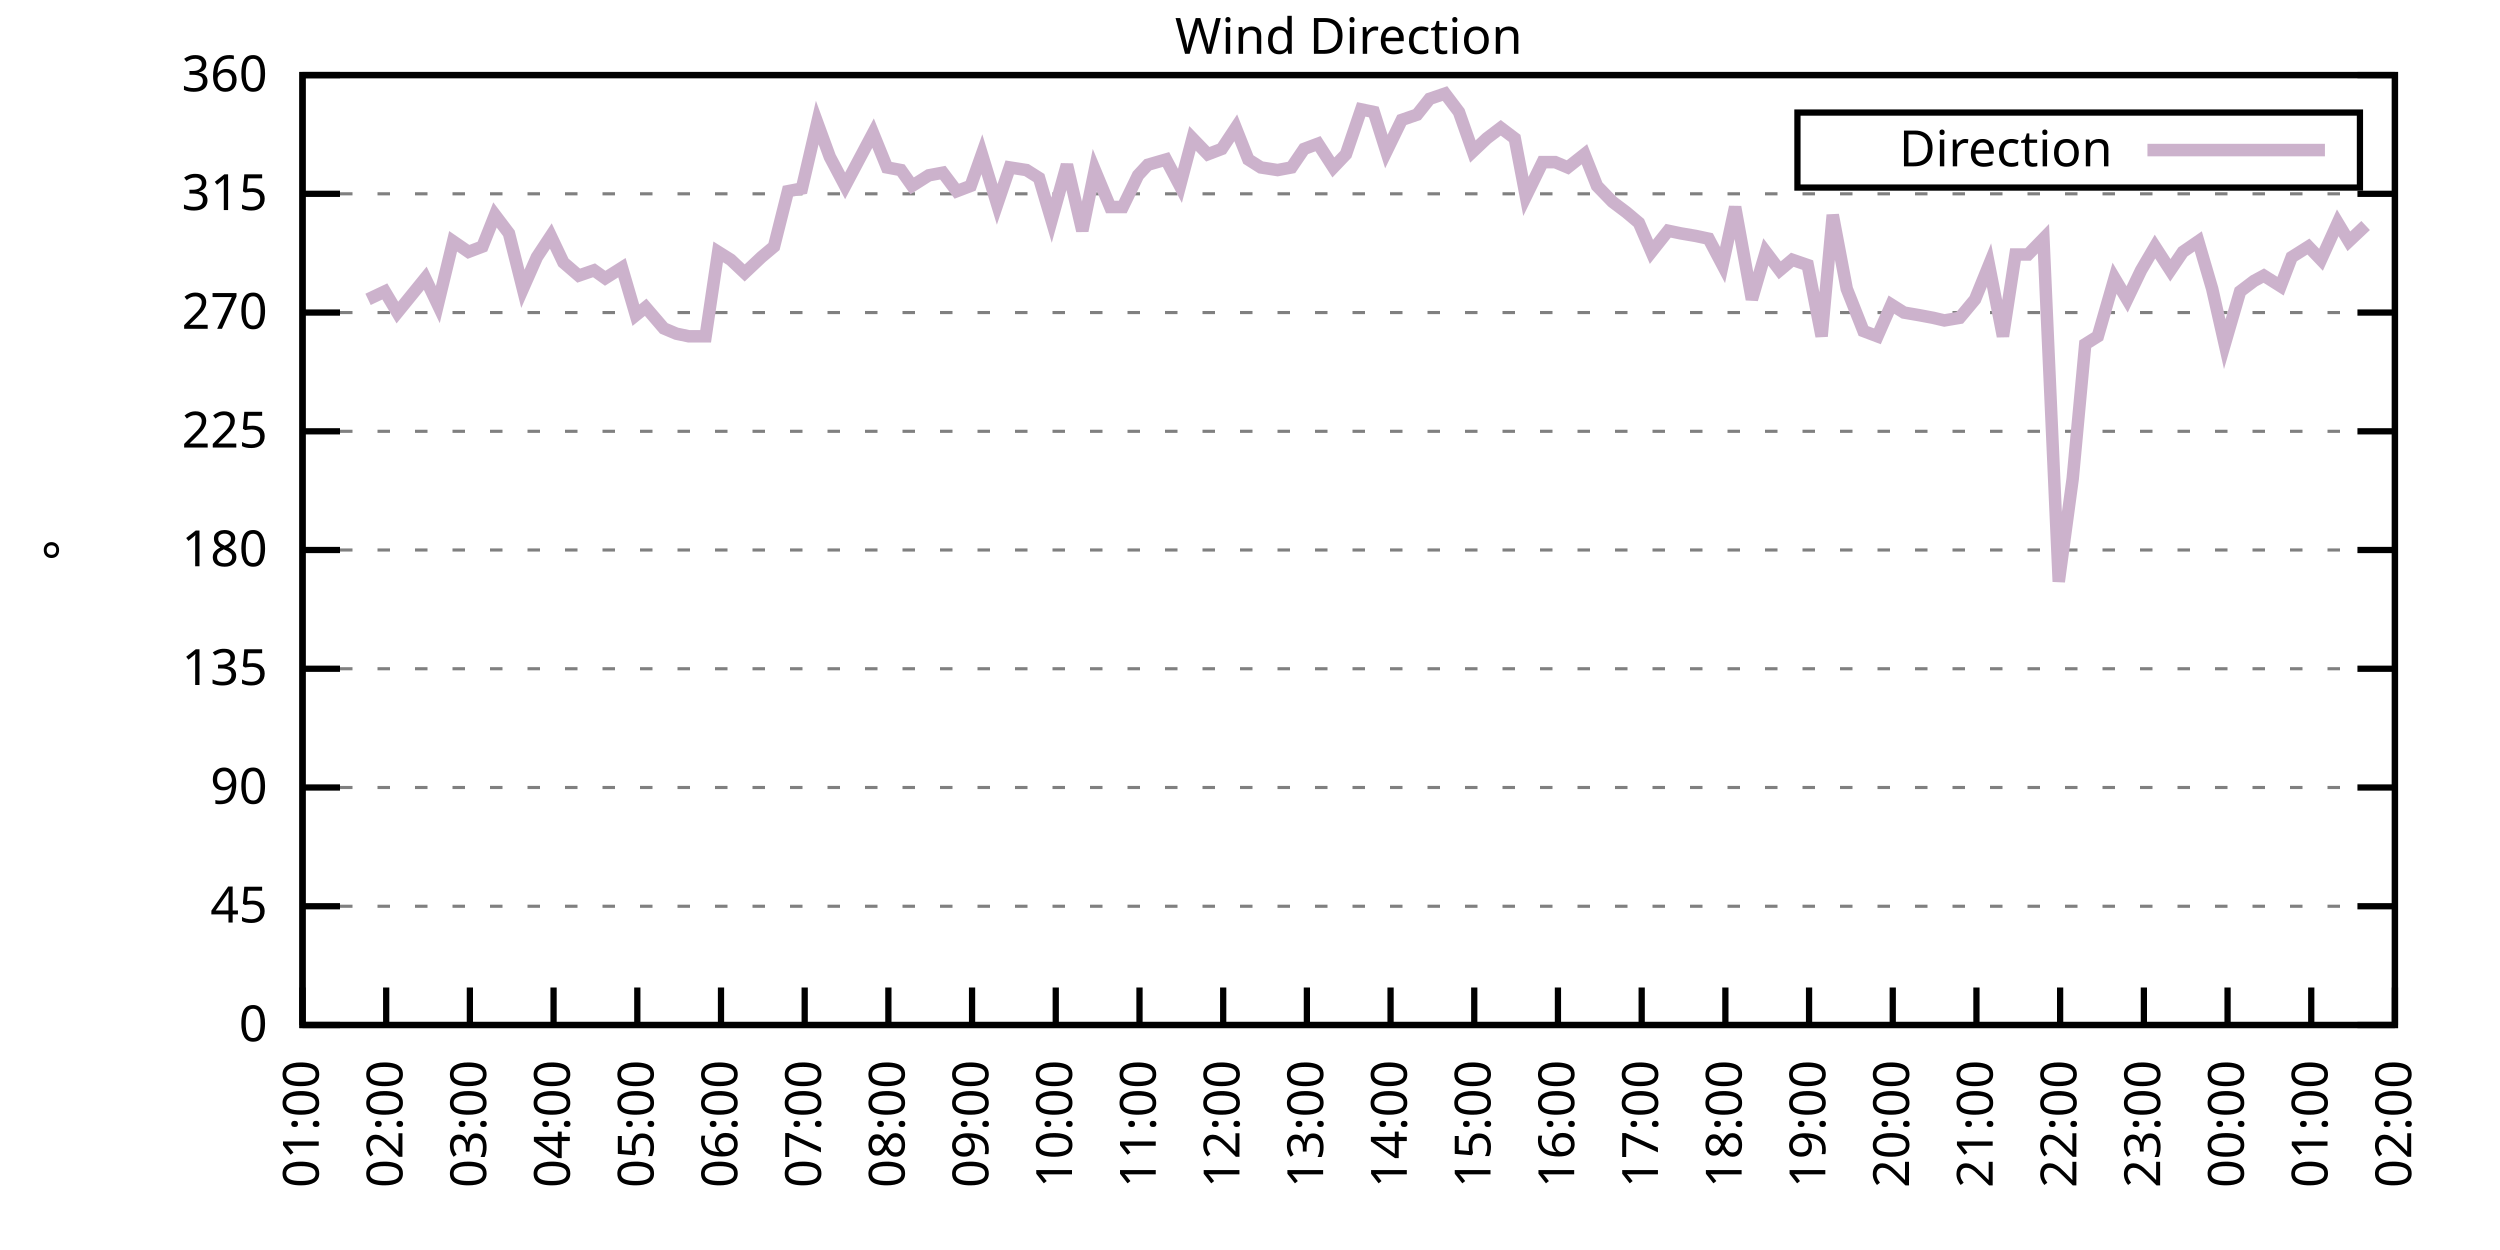
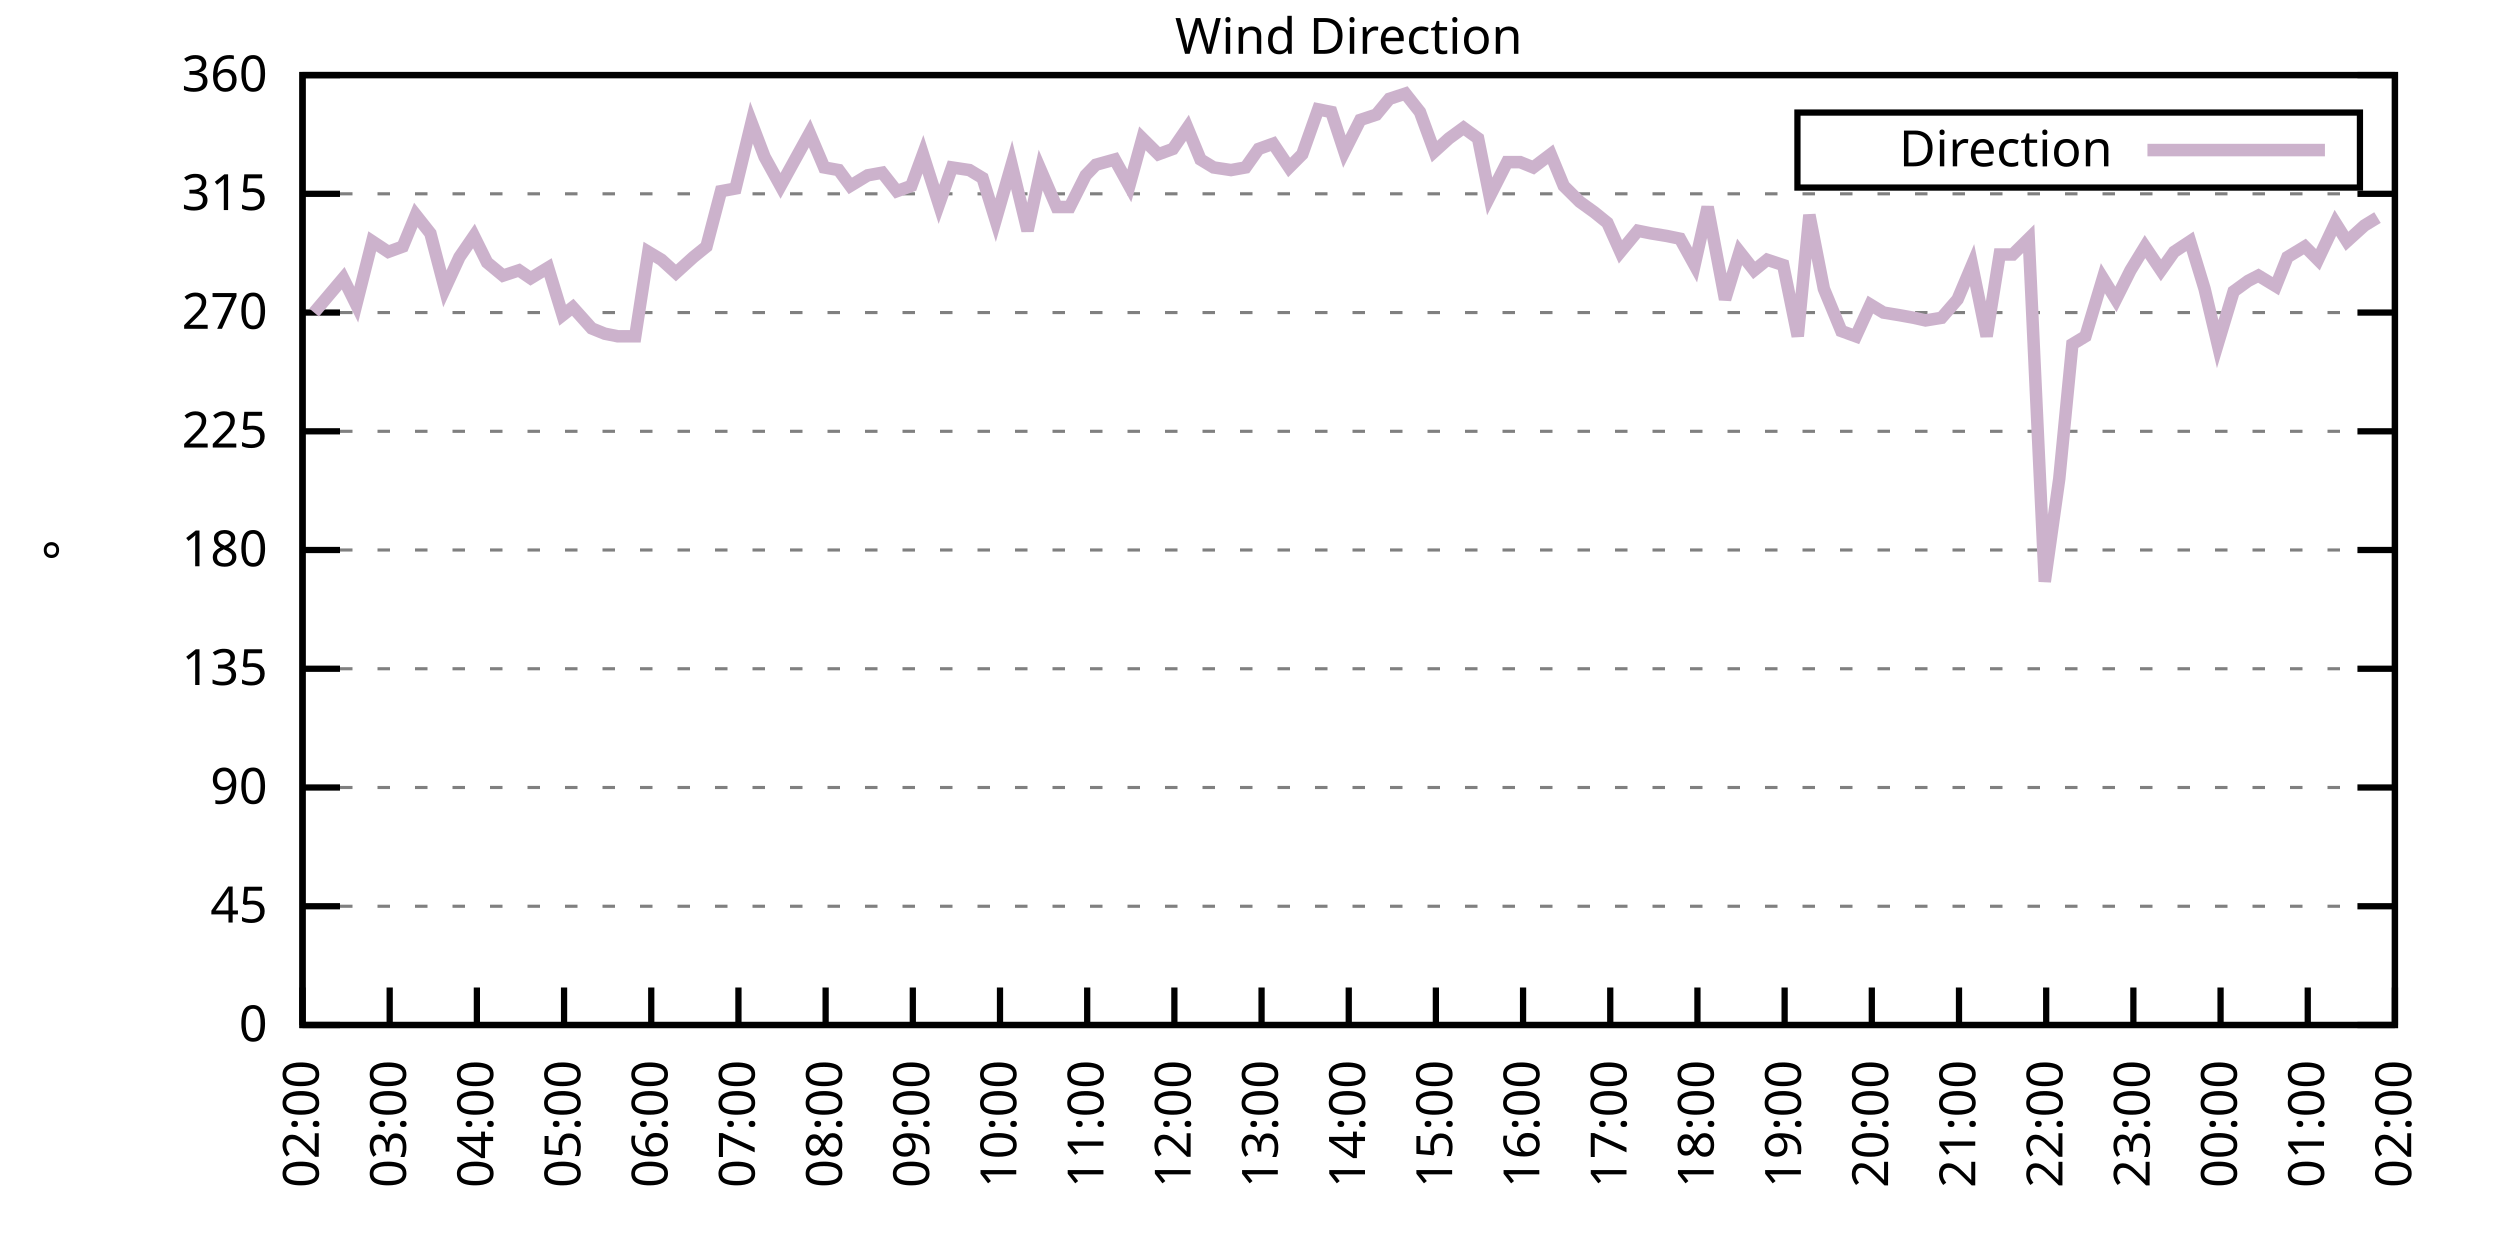
<svg xmlns="http://www.w3.org/2000/svg" xmlns:xlink="http://www.w3.org/1999/xlink" width="400" height="200" viewBox="0 0 400 200">
  <g id="gnuplot_canvas">
    <rect x="0" y="0" width="400" height="200" fill="none" />
    <defs>
      <circle id="gpDot" r="0.5" stroke-width="0.5" stroke="currentColor" />
      <path id="gpPt0" stroke-width="0.333" stroke="currentColor" d="M-1,0 h2 M0,-1 v2" />
      <path id="gpPt1" stroke-width="0.333" stroke="currentColor" d="M-1,-1 L1,1 M1,-1 L-1,1" />
      <path id="gpPt2" stroke-width="0.333" stroke="currentColor" d="M-1,0 L1,0 M0,-1 L0,1 M-1,-1 L1,1 M-1,1 L1,-1" />
      <rect id="gpPt3" stroke-width="0.333" stroke="currentColor" x="-1" y="-1" width="2" height="2" />
      <rect id="gpPt4" stroke-width="0.333" stroke="currentColor" fill="currentColor" x="-1" y="-1" width="2" height="2" />
      <circle id="gpPt5" stroke-width="0.333" stroke="currentColor" cx="0" cy="0" r="1" />
      <use xlink:href="#gpPt5" id="gpPt6" fill="currentColor" stroke="none" />
      <path id="gpPt7" stroke-width="0.333" stroke="currentColor" d="M0,-1.33 L-1.33,0.67 L1.33,0.67 z" />
      <use xlink:href="#gpPt7" id="gpPt8" fill="currentColor" stroke="none" />
      <use xlink:href="#gpPt7" id="gpPt9" stroke="currentColor" transform="rotate(180)" />
      <use xlink:href="#gpPt9" id="gpPt10" fill="currentColor" stroke="none" />
      <use xlink:href="#gpPt3" id="gpPt11" stroke="currentColor" transform="rotate(45)" />
      <use xlink:href="#gpPt11" id="gpPt12" fill="currentColor" stroke="none" />
      <path id="gpPt13" stroke-width="0.333" stroke="currentColor" d="M0,1.330 L1.265,0.411 L0.782,-1.067 L-0.782,-1.076 L-1.265,0.411 z" />
      <use xlink:href="#gpPt13" id="gpPt14" fill="currentColor" stroke="none" />
      <filter id="textbox" filterUnits="objectBoundingBox" x="0" y="0" height="1" width="1">
        <feFlood flood-color="white" flood-opacity="1" result="bgnd" />
        <feComposite in="SourceGraphic" in2="bgnd" operator="atop" />
      </filter>
      <filter id="greybox" filterUnits="objectBoundingBox" x="0" y="0" height="1" width="1">
        <feFlood flood-color="lightgrey" flood-opacity="1" result="grey" />
        <feComposite in="SourceGraphic" in2="grey" operator="atop" />
      </filter>
    </defs>
    <g fill="none" color="white" stroke="currentColor" stroke-width="1.00" stroke-linecap="butt" stroke-linejoin="miter">
</g>
    <g fill="none" color="black" stroke="currentColor" stroke-width="1.00" stroke-linecap="butt" stroke-linejoin="miter">
      <g stroke="none" shape-rendering="crispEdges">
        <polygon fill="rgb(255, 255, 255)" points="48.40,164.00 383.18,164.00 383.18,12.02 48.40,12.02 " />
      </g>
    </g>
    <g fill="none" color="black" stroke="currentColor" stroke-width="1.00" stroke-linecap="butt" stroke-linejoin="miter">
</g>
    <g fill="none" color="black" stroke="black" stroke-width="0.50" stroke-linecap="butt" stroke-linejoin="miter">
</g>
    <g fill="none" color="gray" stroke="currentColor" stroke-width="0.50" stroke-linecap="butt" stroke-linejoin="miter">
      <path stroke="gray" stroke-dasharray="2,4" class="gridline" d="M48.40,164.00 L383.19,164.00  " />
    </g>
    <g fill="none" color="gray" stroke="gray" stroke-width="1.00" stroke-linecap="butt" stroke-linejoin="miter">
</g>
    <g fill="none" color="black" stroke="currentColor" stroke-width="1.00" stroke-linecap="butt" stroke-linejoin="miter">
      <path stroke="black" d="M48.40,164.00 L54.40,164.00 M383.19,164.00 L377.19,164.00  " />
      <g transform="translate(42.80,166.60)" stroke="none" fill="black" font-family="Sans" font-size="8.00" text-anchor="end">
        <text>
          <tspan font-family="Sans"> 0</tspan>
        </text>
      </g>
    </g>
    <g fill="none" color="black" stroke="currentColor" stroke-width="1.00" stroke-linecap="butt" stroke-linejoin="miter">
</g>
    <g fill="none" color="black" stroke="black" stroke-width="0.50" stroke-linecap="butt" stroke-linejoin="miter">
</g>
    <g fill="none" color="gray" stroke="currentColor" stroke-width="0.50" stroke-linecap="butt" stroke-linejoin="miter">
      <path stroke="gray" stroke-dasharray="2,4" class="gridline" d="M48.40,145.00 L383.19,145.00  " />
    </g>
    <g fill="none" color="gray" stroke="gray" stroke-width="1.00" stroke-linecap="butt" stroke-linejoin="miter">
</g>
    <g fill="none" color="black" stroke="currentColor" stroke-width="1.00" stroke-linecap="butt" stroke-linejoin="miter">
      <path stroke="black" d="M48.40,145.00 L54.40,145.00 M383.19,145.00 L377.19,145.00  " />
      <g transform="translate(42.80,147.60)" stroke="none" fill="black" font-family="Sans" font-size="8.00" text-anchor="end">
        <text>
          <tspan font-family="Sans"> 45</tspan>
        </text>
      </g>
    </g>
    <g fill="none" color="black" stroke="currentColor" stroke-width="1.00" stroke-linecap="butt" stroke-linejoin="miter">
</g>
    <g fill="none" color="black" stroke="black" stroke-width="0.50" stroke-linecap="butt" stroke-linejoin="miter">
</g>
    <g fill="none" color="gray" stroke="currentColor" stroke-width="0.50" stroke-linecap="butt" stroke-linejoin="miter">
      <path stroke="gray" stroke-dasharray="2,4" class="gridline" d="M48.40,126.00 L383.19,126.00  " />
    </g>
    <g fill="none" color="gray" stroke="gray" stroke-width="1.00" stroke-linecap="butt" stroke-linejoin="miter">
</g>
    <g fill="none" color="black" stroke="currentColor" stroke-width="1.00" stroke-linecap="butt" stroke-linejoin="miter">
      <path stroke="black" d="M48.40,126.00 L54.40,126.00 M383.19,126.00 L377.19,126.00  " />
      <g transform="translate(42.80,128.60)" stroke="none" fill="black" font-family="Sans" font-size="8.00" text-anchor="end">
        <text>
          <tspan font-family="Sans"> 90</tspan>
        </text>
      </g>
    </g>
    <g fill="none" color="black" stroke="currentColor" stroke-width="1.00" stroke-linecap="butt" stroke-linejoin="miter">
</g>
    <g fill="none" color="black" stroke="black" stroke-width="0.50" stroke-linecap="butt" stroke-linejoin="miter">
</g>
    <g fill="none" color="gray" stroke="currentColor" stroke-width="0.50" stroke-linecap="butt" stroke-linejoin="miter">
      <path stroke="gray" stroke-dasharray="2,4" class="gridline" d="M48.40,107.00 L383.19,107.00  " />
    </g>
    <g fill="none" color="gray" stroke="gray" stroke-width="1.00" stroke-linecap="butt" stroke-linejoin="miter">
</g>
    <g fill="none" color="black" stroke="currentColor" stroke-width="1.00" stroke-linecap="butt" stroke-linejoin="miter">
      <path stroke="black" d="M48.40,107.00 L54.40,107.00 M383.19,107.00 L377.19,107.00  " />
      <g transform="translate(42.80,109.60)" stroke="none" fill="black" font-family="Sans" font-size="8.00" text-anchor="end">
        <text>
          <tspan font-family="Sans"> 135</tspan>
        </text>
      </g>
    </g>
    <g fill="none" color="black" stroke="currentColor" stroke-width="1.00" stroke-linecap="butt" stroke-linejoin="miter">
</g>
    <g fill="none" color="black" stroke="black" stroke-width="0.50" stroke-linecap="butt" stroke-linejoin="miter">
</g>
    <g fill="none" color="gray" stroke="currentColor" stroke-width="0.50" stroke-linecap="butt" stroke-linejoin="miter">
      <path stroke="gray" stroke-dasharray="2,4" class="gridline" d="M48.40,88.00 L383.19,88.00  " />
    </g>
    <g fill="none" color="gray" stroke="gray" stroke-width="1.00" stroke-linecap="butt" stroke-linejoin="miter">
</g>
    <g fill="none" color="black" stroke="currentColor" stroke-width="1.00" stroke-linecap="butt" stroke-linejoin="miter">
      <path stroke="black" d="M48.40,88.00 L54.40,88.00 M383.19,88.00 L377.19,88.00  " />
      <g transform="translate(42.80,90.60)" stroke="none" fill="black" font-family="Sans" font-size="8.00" text-anchor="end">
        <text>
          <tspan font-family="Sans"> 180</tspan>
        </text>
      </g>
    </g>
    <g fill="none" color="black" stroke="currentColor" stroke-width="1.00" stroke-linecap="butt" stroke-linejoin="miter">
</g>
    <g fill="none" color="black" stroke="black" stroke-width="0.50" stroke-linecap="butt" stroke-linejoin="miter">
</g>
    <g fill="none" color="gray" stroke="currentColor" stroke-width="0.50" stroke-linecap="butt" stroke-linejoin="miter">
      <path stroke="gray" stroke-dasharray="2,4" class="gridline" d="M48.40,69.01 L383.19,69.01  " />
    </g>
    <g fill="none" color="gray" stroke="gray" stroke-width="1.00" stroke-linecap="butt" stroke-linejoin="miter">
</g>
    <g fill="none" color="black" stroke="currentColor" stroke-width="1.00" stroke-linecap="butt" stroke-linejoin="miter">
      <path stroke="black" d="M48.40,69.01 L54.40,69.01 M383.19,69.01 L377.19,69.01  " />
      <g transform="translate(42.80,71.61)" stroke="none" fill="black" font-family="Sans" font-size="8.00" text-anchor="end">
        <text>
          <tspan font-family="Sans"> 225</tspan>
        </text>
      </g>
    </g>
    <g fill="none" color="black" stroke="currentColor" stroke-width="1.00" stroke-linecap="butt" stroke-linejoin="miter">
</g>
    <g fill="none" color="black" stroke="black" stroke-width="0.50" stroke-linecap="butt" stroke-linejoin="miter">
</g>
    <g fill="none" color="gray" stroke="currentColor" stroke-width="0.50" stroke-linecap="butt" stroke-linejoin="miter">
      <path stroke="gray" stroke-dasharray="2,4" class="gridline" d="M48.40,50.01 L383.19,50.01  " />
    </g>
    <g fill="none" color="gray" stroke="gray" stroke-width="1.00" stroke-linecap="butt" stroke-linejoin="miter">
</g>
    <g fill="none" color="black" stroke="currentColor" stroke-width="1.00" stroke-linecap="butt" stroke-linejoin="miter">
      <path stroke="black" d="M48.40,50.01 L54.40,50.01 M383.19,50.01 L377.19,50.01  " />
      <g transform="translate(42.80,52.61)" stroke="none" fill="black" font-family="Sans" font-size="8.00" text-anchor="end">
        <text>
          <tspan font-family="Sans"> 270</tspan>
        </text>
      </g>
    </g>
    <g fill="none" color="black" stroke="currentColor" stroke-width="1.00" stroke-linecap="butt" stroke-linejoin="miter">
</g>
    <g fill="none" color="black" stroke="black" stroke-width="0.50" stroke-linecap="butt" stroke-linejoin="miter">
</g>
    <g fill="none" color="gray" stroke="currentColor" stroke-width="0.50" stroke-linecap="butt" stroke-linejoin="miter">
      <path stroke="gray" stroke-dasharray="2,4" class="gridline" d="M48.40,31.01 L383.19,31.01  " />
    </g>
    <g fill="none" color="gray" stroke="gray" stroke-width="1.00" stroke-linecap="butt" stroke-linejoin="miter">
</g>
    <g fill="none" color="black" stroke="currentColor" stroke-width="1.00" stroke-linecap="butt" stroke-linejoin="miter">
      <path stroke="black" d="M48.40,31.01 L54.40,31.01 M383.19,31.01 L377.19,31.01  " />
      <g transform="translate(42.80,33.61)" stroke="none" fill="black" font-family="Sans" font-size="8.00" text-anchor="end">
        <text>
          <tspan font-family="Sans"> 315</tspan>
        </text>
      </g>
    </g>
    <g fill="none" color="black" stroke="currentColor" stroke-width="1.00" stroke-linecap="butt" stroke-linejoin="miter">
</g>
    <g fill="none" color="black" stroke="black" stroke-width="0.50" stroke-linecap="butt" stroke-linejoin="miter">
</g>
    <g fill="none" color="gray" stroke="currentColor" stroke-width="0.50" stroke-linecap="butt" stroke-linejoin="miter">
      <path stroke="gray" stroke-dasharray="2,4" class="gridline" d="M48.40,12.01 L383.19,12.01  " />
    </g>
    <g fill="none" color="gray" stroke="gray" stroke-width="1.00" stroke-linecap="butt" stroke-linejoin="miter">
</g>
    <g fill="none" color="black" stroke="currentColor" stroke-width="1.00" stroke-linecap="butt" stroke-linejoin="miter">
      <path stroke="black" d="M48.40,12.01 L54.40,12.01 M383.19,12.01 L377.19,12.01  " />
      <g transform="translate(42.80,14.61)" stroke="none" fill="black" font-family="Sans" font-size="8.00" text-anchor="end">
        <text>
          <tspan font-family="Sans"> 360</tspan>
        </text>
      </g>
    </g>
    <g fill="none" color="black" stroke="currentColor" stroke-width="1.00" stroke-linecap="butt" stroke-linejoin="miter">
      <path stroke="black" d="M48.40,164.00 L48.40,158.00  " />
      <g transform="translate(51.00,169.60) rotate(270.00)" stroke="none" fill="black" font-family="Sans" font-size="8.00" text-anchor="end">
        <text>
-           <tspan font-family="Sans">01:00</tspan>
-         </text>
-       </g>
-     </g>
-     <g fill="none" color="black" stroke="currentColor" stroke-width="1.00" stroke-linecap="butt" stroke-linejoin="miter">
-       <path stroke="black" d="M61.79,164.00 L61.79,158.00  " />
-       <g transform="translate(64.39,169.60) rotate(270.00)" stroke="none" fill="black" font-family="Sans" font-size="8.00" text-anchor="end">
-         <text>
          <tspan font-family="Sans">02:00</tspan>
        </text>
      </g>
    </g>
    <g fill="none" color="black" stroke="currentColor" stroke-width="1.00" stroke-linecap="butt" stroke-linejoin="miter">
-       <path stroke="black" d="M75.18,164.00 L75.18,158.00  " />
-       <g transform="translate(77.78,169.60) rotate(270.00)" stroke="none" fill="black" font-family="Sans" font-size="8.00" text-anchor="end">
+       <path stroke="black" d="M62.35,164.00 L62.35,158.00  " />
+       <g transform="translate(64.95,169.60) rotate(270.00)" stroke="none" fill="black" font-family="Sans" font-size="8.00" text-anchor="end">
        <text>
          <tspan font-family="Sans">03:00</tspan>
        </text>
      </g>
    </g>
    <g fill="none" color="black" stroke="currentColor" stroke-width="1.00" stroke-linecap="butt" stroke-linejoin="miter">
-       <path stroke="black" d="M88.57,164.00 L88.57,158.00  " />
-       <g transform="translate(91.17,169.60) rotate(270.00)" stroke="none" fill="black" font-family="Sans" font-size="8.00" text-anchor="end">
+       <path stroke="black" d="M76.30,164.00 L76.30,158.00  " />
+       <g transform="translate(78.90,169.60) rotate(270.00)" stroke="none" fill="black" font-family="Sans" font-size="8.00" text-anchor="end">
        <text>
          <tspan font-family="Sans">04:00</tspan>
        </text>
      </g>
    </g>
    <g fill="none" color="black" stroke="currentColor" stroke-width="1.00" stroke-linecap="butt" stroke-linejoin="miter">
-       <path stroke="black" d="M101.97,164.00 L101.97,158.00  " />
-       <g transform="translate(104.57,169.60) rotate(270.00)" stroke="none" fill="black" font-family="Sans" font-size="8.00" text-anchor="end">
+       <path stroke="black" d="M90.25,164.00 L90.25,158.00  " />
+       <g transform="translate(92.85,169.60) rotate(270.00)" stroke="none" fill="black" font-family="Sans" font-size="8.00" text-anchor="end">
        <text>
          <tspan font-family="Sans">05:00</tspan>
        </text>
      </g>
    </g>
    <g fill="none" color="black" stroke="currentColor" stroke-width="1.00" stroke-linecap="butt" stroke-linejoin="miter">
-       <path stroke="black" d="M115.36,164.00 L115.36,158.00  " />
-       <g transform="translate(117.96,169.60) rotate(270.00)" stroke="none" fill="black" font-family="Sans" font-size="8.00" text-anchor="end">
+       <path stroke="black" d="M104.20,164.00 L104.20,158.00  " />
+       <g transform="translate(106.80,169.60) rotate(270.00)" stroke="none" fill="black" font-family="Sans" font-size="8.00" text-anchor="end">
        <text>
          <tspan font-family="Sans">06:00</tspan>
        </text>
      </g>
    </g>
    <g fill="none" color="black" stroke="currentColor" stroke-width="1.00" stroke-linecap="butt" stroke-linejoin="miter">
-       <path stroke="black" d="M128.75,164.00 L128.75,158.00  " />
-       <g transform="translate(131.35,169.60) rotate(270.00)" stroke="none" fill="black" font-family="Sans" font-size="8.00" text-anchor="end">
+       <path stroke="black" d="M118.15,164.00 L118.15,158.00  " />
+       <g transform="translate(120.75,169.60) rotate(270.00)" stroke="none" fill="black" font-family="Sans" font-size="8.00" text-anchor="end">
        <text>
          <tspan font-family="Sans">07:00</tspan>
        </text>
      </g>
    </g>
    <g fill="none" color="black" stroke="currentColor" stroke-width="1.00" stroke-linecap="butt" stroke-linejoin="miter">
-       <path stroke="black" d="M142.14,164.00 L142.14,158.00  " />
-       <g transform="translate(144.74,169.60) rotate(270.00)" stroke="none" fill="black" font-family="Sans" font-size="8.00" text-anchor="end">
+       <path stroke="black" d="M132.10,164.00 L132.10,158.00  " />
+       <g transform="translate(134.70,169.60) rotate(270.00)" stroke="none" fill="black" font-family="Sans" font-size="8.00" text-anchor="end">
        <text>
          <tspan font-family="Sans">08:00</tspan>
        </text>
      </g>
    </g>
    <g fill="none" color="black" stroke="currentColor" stroke-width="1.00" stroke-linecap="butt" stroke-linejoin="miter">
-       <path stroke="black" d="M155.53,164.00 L155.53,158.00  " />
-       <g transform="translate(158.13,169.60) rotate(270.00)" stroke="none" fill="black" font-family="Sans" font-size="8.00" text-anchor="end">
+       <path stroke="black" d="M146.05,164.00 L146.05,158.00  " />
+       <g transform="translate(148.65,169.60) rotate(270.00)" stroke="none" fill="black" font-family="Sans" font-size="8.00" text-anchor="end">
        <text>
          <tspan font-family="Sans">09:00</tspan>
        </text>
      </g>
    </g>
    <g fill="none" color="black" stroke="currentColor" stroke-width="1.00" stroke-linecap="butt" stroke-linejoin="miter">
-       <path stroke="black" d="M168.92,164.00 L168.92,158.00  " />
-       <g transform="translate(171.52,169.60) rotate(270.00)" stroke="none" fill="black" font-family="Sans" font-size="8.00" text-anchor="end">
+       <path stroke="black" d="M160.00,164.00 L160.00,158.00  " />
+       <g transform="translate(162.60,169.60) rotate(270.00)" stroke="none" fill="black" font-family="Sans" font-size="8.00" text-anchor="end">
        <text>
          <tspan font-family="Sans">10:00</tspan>
        </text>
      </g>
    </g>
    <g fill="none" color="black" stroke="currentColor" stroke-width="1.00" stroke-linecap="butt" stroke-linejoin="miter">
-       <path stroke="black" d="M182.32,164.00 L182.32,158.00  " />
-       <g transform="translate(184.92,169.60) rotate(270.00)" stroke="none" fill="black" font-family="Sans" font-size="8.00" text-anchor="end">
+       <path stroke="black" d="M173.95,164.00 L173.95,158.00  " />
+       <g transform="translate(176.55,169.60) rotate(270.00)" stroke="none" fill="black" font-family="Sans" font-size="8.00" text-anchor="end">
        <text>
          <tspan font-family="Sans">11:00</tspan>
        </text>
      </g>
    </g>
    <g fill="none" color="black" stroke="currentColor" stroke-width="1.00" stroke-linecap="butt" stroke-linejoin="miter">
-       <path stroke="black" d="M195.71,164.00 L195.71,158.00  " />
-       <g transform="translate(198.31,169.60) rotate(270.00)" stroke="none" fill="black" font-family="Sans" font-size="8.00" text-anchor="end">
+       <path stroke="black" d="M187.90,164.00 L187.90,158.00  " />
+       <g transform="translate(190.50,169.60) rotate(270.00)" stroke="none" fill="black" font-family="Sans" font-size="8.00" text-anchor="end">
        <text>
          <tspan font-family="Sans">12:00</tspan>
        </text>
      </g>
    </g>
    <g fill="none" color="black" stroke="currentColor" stroke-width="1.00" stroke-linecap="butt" stroke-linejoin="miter">
-       <path stroke="black" d="M209.10,164.00 L209.10,158.00  " />
-       <g transform="translate(211.70,169.60) rotate(270.00)" stroke="none" fill="black" font-family="Sans" font-size="8.00" text-anchor="end">
+       <path stroke="black" d="M201.85,164.00 L201.85,158.00  " />
+       <g transform="translate(204.45,169.60) rotate(270.00)" stroke="none" fill="black" font-family="Sans" font-size="8.00" text-anchor="end">
        <text>
          <tspan font-family="Sans">13:00</tspan>
        </text>
      </g>
    </g>
    <g fill="none" color="black" stroke="currentColor" stroke-width="1.00" stroke-linecap="butt" stroke-linejoin="miter">
-       <path stroke="black" d="M222.49,164.00 L222.49,158.00  " />
-       <g transform="translate(225.09,169.60) rotate(270.00)" stroke="none" fill="black" font-family="Sans" font-size="8.00" text-anchor="end">
+       <path stroke="black" d="M215.80,164.00 L215.80,158.00  " />
+       <g transform="translate(218.40,169.60) rotate(270.00)" stroke="none" fill="black" font-family="Sans" font-size="8.00" text-anchor="end">
        <text>
          <tspan font-family="Sans">14:00</tspan>
        </text>
      </g>
    </g>
    <g fill="none" color="black" stroke="currentColor" stroke-width="1.00" stroke-linecap="butt" stroke-linejoin="miter">
-       <path stroke="black" d="M235.88,164.00 L235.88,158.00  " />
-       <g transform="translate(238.48,169.60) rotate(270.00)" stroke="none" fill="black" font-family="Sans" font-size="8.00" text-anchor="end">
+       <path stroke="black" d="M229.74,164.00 L229.74,158.00  " />
+       <g transform="translate(232.34,169.60) rotate(270.00)" stroke="none" fill="black" font-family="Sans" font-size="8.00" text-anchor="end">
        <text>
          <tspan font-family="Sans">15:00</tspan>
        </text>
      </g>
    </g>
    <g fill="none" color="black" stroke="currentColor" stroke-width="1.00" stroke-linecap="butt" stroke-linejoin="miter">
-       <path stroke="black" d="M249.27,164.00 L249.27,158.00  " />
-       <g transform="translate(251.87,169.60) rotate(270.00)" stroke="none" fill="black" font-family="Sans" font-size="8.00" text-anchor="end">
+       <path stroke="black" d="M243.69,164.00 L243.69,158.00  " />
+       <g transform="translate(246.29,169.60) rotate(270.00)" stroke="none" fill="black" font-family="Sans" font-size="8.00" text-anchor="end">
        <text>
          <tspan font-family="Sans">16:00</tspan>
        </text>
      </g>
    </g>
    <g fill="none" color="black" stroke="currentColor" stroke-width="1.00" stroke-linecap="butt" stroke-linejoin="miter">
-       <path stroke="black" d="M262.67,164.00 L262.67,158.00  " />
-       <g transform="translate(265.27,169.60) rotate(270.00)" stroke="none" fill="black" font-family="Sans" font-size="8.00" text-anchor="end">
+       <path stroke="black" d="M257.64,164.00 L257.64,158.00  " />
+       <g transform="translate(260.24,169.60) rotate(270.00)" stroke="none" fill="black" font-family="Sans" font-size="8.00" text-anchor="end">
        <text>
          <tspan font-family="Sans">17:00</tspan>
        </text>
      </g>
    </g>
    <g fill="none" color="black" stroke="currentColor" stroke-width="1.00" stroke-linecap="butt" stroke-linejoin="miter">
-       <path stroke="black" d="M276.06,164.00 L276.06,158.00  " />
-       <g transform="translate(278.66,169.60) rotate(270.00)" stroke="none" fill="black" font-family="Sans" font-size="8.00" text-anchor="end">
+       <path stroke="black" d="M271.59,164.00 L271.59,158.00  " />
+       <g transform="translate(274.19,169.60) rotate(270.00)" stroke="none" fill="black" font-family="Sans" font-size="8.00" text-anchor="end">
        <text>
          <tspan font-family="Sans">18:00</tspan>
        </text>
      </g>
    </g>
    <g fill="none" color="black" stroke="currentColor" stroke-width="1.00" stroke-linecap="butt" stroke-linejoin="miter">
-       <path stroke="black" d="M289.45,164.00 L289.45,158.00  " />
-       <g transform="translate(292.05,169.60) rotate(270.00)" stroke="none" fill="black" font-family="Sans" font-size="8.00" text-anchor="end">
+       <path stroke="black" d="M285.54,164.00 L285.54,158.00  " />
+       <g transform="translate(288.14,169.60) rotate(270.00)" stroke="none" fill="black" font-family="Sans" font-size="8.00" text-anchor="end">
        <text>
          <tspan font-family="Sans">19:00</tspan>
        </text>
      </g>
    </g>
    <g fill="none" color="black" stroke="currentColor" stroke-width="1.00" stroke-linecap="butt" stroke-linejoin="miter">
-       <path stroke="black" d="M302.84,164.00 L302.84,158.00  " />
-       <g transform="translate(305.44,169.60) rotate(270.00)" stroke="none" fill="black" font-family="Sans" font-size="8.00" text-anchor="end">
+       <path stroke="black" d="M299.49,164.00 L299.49,158.00  " />
+       <g transform="translate(302.09,169.60) rotate(270.00)" stroke="none" fill="black" font-family="Sans" font-size="8.00" text-anchor="end">
        <text>
          <tspan font-family="Sans">20:00</tspan>
        </text>
      </g>
    </g>
    <g fill="none" color="black" stroke="currentColor" stroke-width="1.00" stroke-linecap="butt" stroke-linejoin="miter">
-       <path stroke="black" d="M316.23,164.00 L316.23,158.00  " />
-       <g transform="translate(318.83,169.60) rotate(270.00)" stroke="none" fill="black" font-family="Sans" font-size="8.00" text-anchor="end">
+       <path stroke="black" d="M313.44,164.00 L313.44,158.00  " />
+       <g transform="translate(316.04,169.60) rotate(270.00)" stroke="none" fill="black" font-family="Sans" font-size="8.00" text-anchor="end">
        <text>
          <tspan font-family="Sans">21:00</tspan>
        </text>
      </g>
    </g>
    <g fill="none" color="black" stroke="currentColor" stroke-width="1.00" stroke-linecap="butt" stroke-linejoin="miter">
-       <path stroke="black" d="M329.62,164.00 L329.62,158.00  " />
-       <g transform="translate(332.22,169.60) rotate(270.00)" stroke="none" fill="black" font-family="Sans" font-size="8.00" text-anchor="end">
+       <path stroke="black" d="M327.39,164.00 L327.39,158.00  " />
+       <g transform="translate(329.99,169.60) rotate(270.00)" stroke="none" fill="black" font-family="Sans" font-size="8.00" text-anchor="end">
        <text>
          <tspan font-family="Sans">22:00</tspan>
        </text>
      </g>
    </g>
    <g fill="none" color="black" stroke="currentColor" stroke-width="1.00" stroke-linecap="butt" stroke-linejoin="miter">
-       <path stroke="black" d="M343.02,164.00 L343.02,158.00  " />
-       <g transform="translate(345.62,169.60) rotate(270.00)" stroke="none" fill="black" font-family="Sans" font-size="8.00" text-anchor="end">
+       <path stroke="black" d="M341.34,164.00 L341.34,158.00  " />
+       <g transform="translate(343.94,169.60) rotate(270.00)" stroke="none" fill="black" font-family="Sans" font-size="8.00" text-anchor="end">
        <text>
          <tspan font-family="Sans">23:00</tspan>
        </text>
      </g>
    </g>
    <g fill="none" color="black" stroke="currentColor" stroke-width="1.00" stroke-linecap="butt" stroke-linejoin="miter">
-       <path stroke="black" d="M356.41,164.00 L356.41,158.00  " />
-       <g transform="translate(359.01,169.60) rotate(270.00)" stroke="none" fill="black" font-family="Sans" font-size="8.00" text-anchor="end">
+       <path stroke="black" d="M355.29,164.00 L355.29,158.00  " />
+       <g transform="translate(357.89,169.60) rotate(270.00)" stroke="none" fill="black" font-family="Sans" font-size="8.00" text-anchor="end">
        <text>
          <tspan font-family="Sans">00:00</tspan>
        </text>
      </g>
    </g>
    <g fill="none" color="black" stroke="currentColor" stroke-width="1.00" stroke-linecap="butt" stroke-linejoin="miter">
-       <path stroke="black" d="M369.80,164.00 L369.80,158.00  " />
-       <g transform="translate(372.40,169.60) rotate(270.00)" stroke="none" fill="black" font-family="Sans" font-size="8.00" text-anchor="end">
+       <path stroke="black" d="M369.24,164.00 L369.24,158.00  " />
+       <g transform="translate(371.84,169.60) rotate(270.00)" stroke="none" fill="black" font-family="Sans" font-size="8.00" text-anchor="end">
        <text>
          <tspan font-family="Sans">01:00</tspan>
        </text>
      </g>
    </g>
    <g fill="none" color="black" stroke="currentColor" stroke-width="1.00" stroke-linecap="butt" stroke-linejoin="miter">
      <path stroke="black" d="M383.19,164.00 L383.19,158.00  " />
      <g transform="translate(385.79,169.60) rotate(270.00)" stroke="none" fill="black" font-family="Sans" font-size="8.00" text-anchor="end">
        <text>
          <tspan font-family="Sans">02:00</tspan>
        </text>
      </g>
    </g>
    <g fill="none" color="black" stroke="currentColor" stroke-width="1.00" stroke-linecap="butt" stroke-linejoin="miter">
</g>
    <g fill="none" color="black" stroke="currentColor" stroke-width="1.00" stroke-linecap="butt" stroke-linejoin="miter">
      <path stroke="black" d="M48.40,12.01 L48.40,164.00 L383.19,164.00 L383.19,12.01 L48.40,12.01 Z  " />
    </g>
    <g fill="none" color="black" stroke="currentColor" stroke-width="1.00" stroke-linecap="butt" stroke-linejoin="miter">
</g>
    <g fill="none" color="black" stroke="currentColor" stroke-width="1.00" stroke-linecap="butt" stroke-linejoin="miter">
      <path stroke="black" d="M287.59,30.01 L287.59,18.01 L377.59,18.01 L377.59,30.01 L287.59,30.01 Z  " />
    </g>
    <g id="Wind_direction_plot_1">
      <g fill="none" color="white" stroke="black" stroke-width="2.00" stroke-linecap="butt" stroke-linejoin="miter">
</g>
      <g fill="none" color="black" stroke="currentColor" stroke-width="2.00" stroke-linecap="butt" stroke-linejoin="miter">
        <g transform="translate(337.99,26.61)" stroke="none" fill="black" font-family="Sans" font-size="8.00" text-anchor="end">
          <text>
            <tspan font-family="Sans">Direction</tspan>
          </text>
        </g>
      </g>
      <g fill="none" color="black" stroke="currentColor" stroke-width="2.00" stroke-linecap="butt" stroke-linejoin="miter">
-         <path stroke="rgb(204, 178, 204)" d="M343.59,24.01 L371.99,24.01 M58.89,47.90 L61.57,46.63 L63.58,50.01 L68.04,44.52 L70.05,48.74 L72.50,38.61   L74.96,40.30 L77.19,39.45 L79.20,34.39 L81.43,37.34 L83.66,46.21 L85.90,41.14 L88.13,37.76 L90.14,41.99   L92.59,44.10 L95.05,43.25 L96.83,44.52 L99.51,42.83 L101.74,50.43 L103.31,49.16 L106.21,52.54 L108.22,53.39   L110.22,53.81 L112.90,53.81 L114.91,40.30 L116.92,41.56 L119.15,43.67 L121.83,41.14 L123.84,39.45 L126.07,30.59   L128.30,30.16 L130.76,19.61 L132.77,25.10 L135.22,29.74 L137.23,25.94 L139.69,21.30 L141.92,26.79 L144.15,27.21   L145.94,29.74 L148.61,28.05 L150.85,27.63 L153.08,30.59 L155.31,29.74 L157.10,24.68 L159.55,32.70 L161.56,26.79   L164.24,27.21 L166.25,28.48 L168.25,35.23 L170.71,26.36 L173.17,36.92 L175.17,27.21 L177.63,33.12 L179.64,33.12   L182.09,28.05 L183.66,26.36 L186.56,25.52 L188.79,29.74 L190.80,22.14 L193.25,24.68 L195.48,23.83 L197.72,20.45   L199.73,25.52 L201.73,26.79 L204.41,27.21 L206.64,26.79 L208.65,23.83 L210.88,22.99 L213.34,26.79 L215.35,24.68   L217.80,17.50 L219.81,17.92 L221.82,24.25 L224.28,19.19 L226.73,18.34 L228.74,15.81 L231.20,14.97 L233.43,17.92   L235.66,24.25 L237.89,22.14 L240.12,20.45 L242.36,22.14 L244.14,31.43 L246.82,25.94 L248.83,25.94 L250.84,26.79   L253.51,24.68 L255.52,29.74 L257.98,32.28 L260.21,33.96 L262.22,35.65 L264.23,40.30 L266.91,36.92 L268.92,37.34   L271.37,37.76 L273.38,38.19 L275.61,42.41 L277.62,33.12 L280.30,47.90 L282.53,40.30 L284.76,43.25 L286.77,41.56   L289.23,42.41 L291.46,53.81 L293.24,34.39 L295.48,46.21 L298.15,52.96 L300.39,53.81 L302.62,48.74 L304.63,50.01   L307.08,50.43 L309.31,50.85 L311.10,51.27 L313.55,50.85 L316.01,47.90 L318.24,42.41 L320.47,53.81 L322.48,40.72   L324.49,40.72 L326.95,38.19 L329.40,93.07 L331.63,76.61 L333.64,55.07 L335.65,53.81 L338.33,44.52 L340.34,47.90   L342.57,43.25 L344.80,39.45 L347.26,43.25 L349.26,40.30 L351.72,38.61 L353.95,46.21 L355.96,55.07 L358.42,46.63   L360.65,44.94 L362.21,44.10 L364.89,45.79 L366.67,41.14 L369.35,39.45 L371.36,41.56 L374.04,35.65 L375.82,38.61   L378.50,36.08  " />
+         <path stroke="rgb(204, 178, 204)" d="M343.59,24.01 L371.99,24.01 M50.26,50.01 L54.91,44.52 L57.00,48.74 L59.56,38.61 L62.12,40.30 L64.44,39.45   L66.53,34.39 L68.86,37.34 L71.18,46.21 L73.51,41.14 L75.83,37.76 L77.93,41.99 L80.48,44.10 L83.04,43.25   L84.90,44.52 L87.69,42.83 L90.02,50.43 L91.64,49.16 L94.67,52.54 L96.76,53.39 L98.85,53.81 L101.64,53.81   L103.73,40.30 L105.83,41.56 L108.15,43.67 L110.94,41.14 L113.03,39.45 L115.36,30.59 L117.68,30.16 L120.24,19.61   L122.33,25.10 L124.89,29.74 L126.98,25.94 L129.54,21.30 L131.87,26.79 L134.19,27.21 L136.05,29.74 L138.84,28.05   L141.16,27.63 L143.49,30.59 L145.81,29.74 L147.67,24.68 L150.23,32.70 L152.32,26.79 L155.11,27.21 L157.21,28.48   L159.30,35.23 L161.86,26.36 L164.41,36.92 L166.51,27.21 L169.06,33.12 L171.16,33.12 L173.71,28.05 L175.34,26.36   L178.36,25.52 L180.69,29.74 L182.78,22.14 L185.34,24.68 L187.66,23.83 L189.99,20.45 L192.08,25.52 L194.17,26.79   L196.96,27.21 L199.29,26.79 L201.38,23.83 L203.71,22.99 L206.26,26.79 L208.36,24.68 L210.91,17.50 L213.01,17.92   L215.10,24.25 L217.65,19.19 L220.21,18.34 L222.30,15.81 L224.86,14.97 L227.19,17.92 L229.51,24.25 L231.84,22.14   L234.16,20.45 L236.49,22.14 L238.35,31.43 L241.14,25.94 L243.23,25.94 L245.32,26.79 L248.11,24.68 L250.20,29.74   L252.76,32.28 L255.09,33.96 L257.18,35.65 L259.27,40.30 L262.06,36.92 L264.15,37.34 L266.71,37.76 L268.80,38.19   L271.13,42.41 L273.22,33.12 L276.01,47.90 L278.34,40.30 L280.66,43.25 L282.75,41.56 L285.31,42.41 L287.64,53.81   L289.50,34.39 L291.82,46.21 L294.61,52.96 L296.94,53.81 L299.26,48.74 L301.35,50.01 L303.91,50.43 L306.23,50.85   L308.09,51.27 L310.65,50.85 L313.21,47.90 L315.53,42.41 L317.86,53.81 L319.95,40.72 L322.04,40.72 L324.60,38.19   L327.16,93.07 L329.48,76.61 L331.58,55.07 L333.67,53.81 L336.46,44.52 L338.55,47.90 L340.88,43.25 L343.20,39.45   L345.76,43.25 L347.85,40.30 L350.41,38.61 L352.73,46.21 L354.83,55.07 L357.38,46.63 L359.71,44.94 L361.34,44.10   L364.13,45.79 L365.99,41.14 L368.78,39.45 L370.87,41.56 L373.66,35.65 L375.52,38.61 L378.31,36.08 L380.40,34.81    " />
      </g>
    </g>
    <g fill="none" color="black" stroke="currentColor" stroke-width="2.00" stroke-linecap="butt" stroke-linejoin="miter">
</g>
    <g fill="none" color="black" stroke="black" stroke-width="1.00" stroke-linecap="butt" stroke-linejoin="miter">
</g>
    <g fill="none" color="black" stroke="currentColor" stroke-width="1.00" stroke-linecap="butt" stroke-linejoin="miter">
      <path stroke="black" d="M48.40,12.01 L48.40,164.00 L383.19,164.00 L383.19,12.01 L48.40,12.01 Z  " />
      <g transform="translate(12.80,88.01) rotate(270.00)" stroke="none" fill="black" font-family="Sans" font-size="8.00" text-anchor="middle">
        <text>
          <tspan font-family="Sans">°</tspan>
        </text>
      </g>
    </g>
    <g fill="none" color="black" stroke="currentColor" stroke-width="1.00" stroke-linecap="butt" stroke-linejoin="miter">
</g>
    <g fill="none" color="black" stroke="currentColor" stroke-width="1.00" stroke-linecap="butt" stroke-linejoin="miter">
      <g transform="translate(215.79,8.61)" stroke="none" fill="black" font-family="Sans" font-size="8.00" text-anchor="middle">
        <text>
          <tspan font-family="Sans">Wind Direction</tspan>
        </text>
      </g>
    </g>
    <g fill="none" color="black" stroke="currentColor" stroke-width="1.00" stroke-linecap="butt" stroke-linejoin="miter">
</g>
  </g>
</svg>
